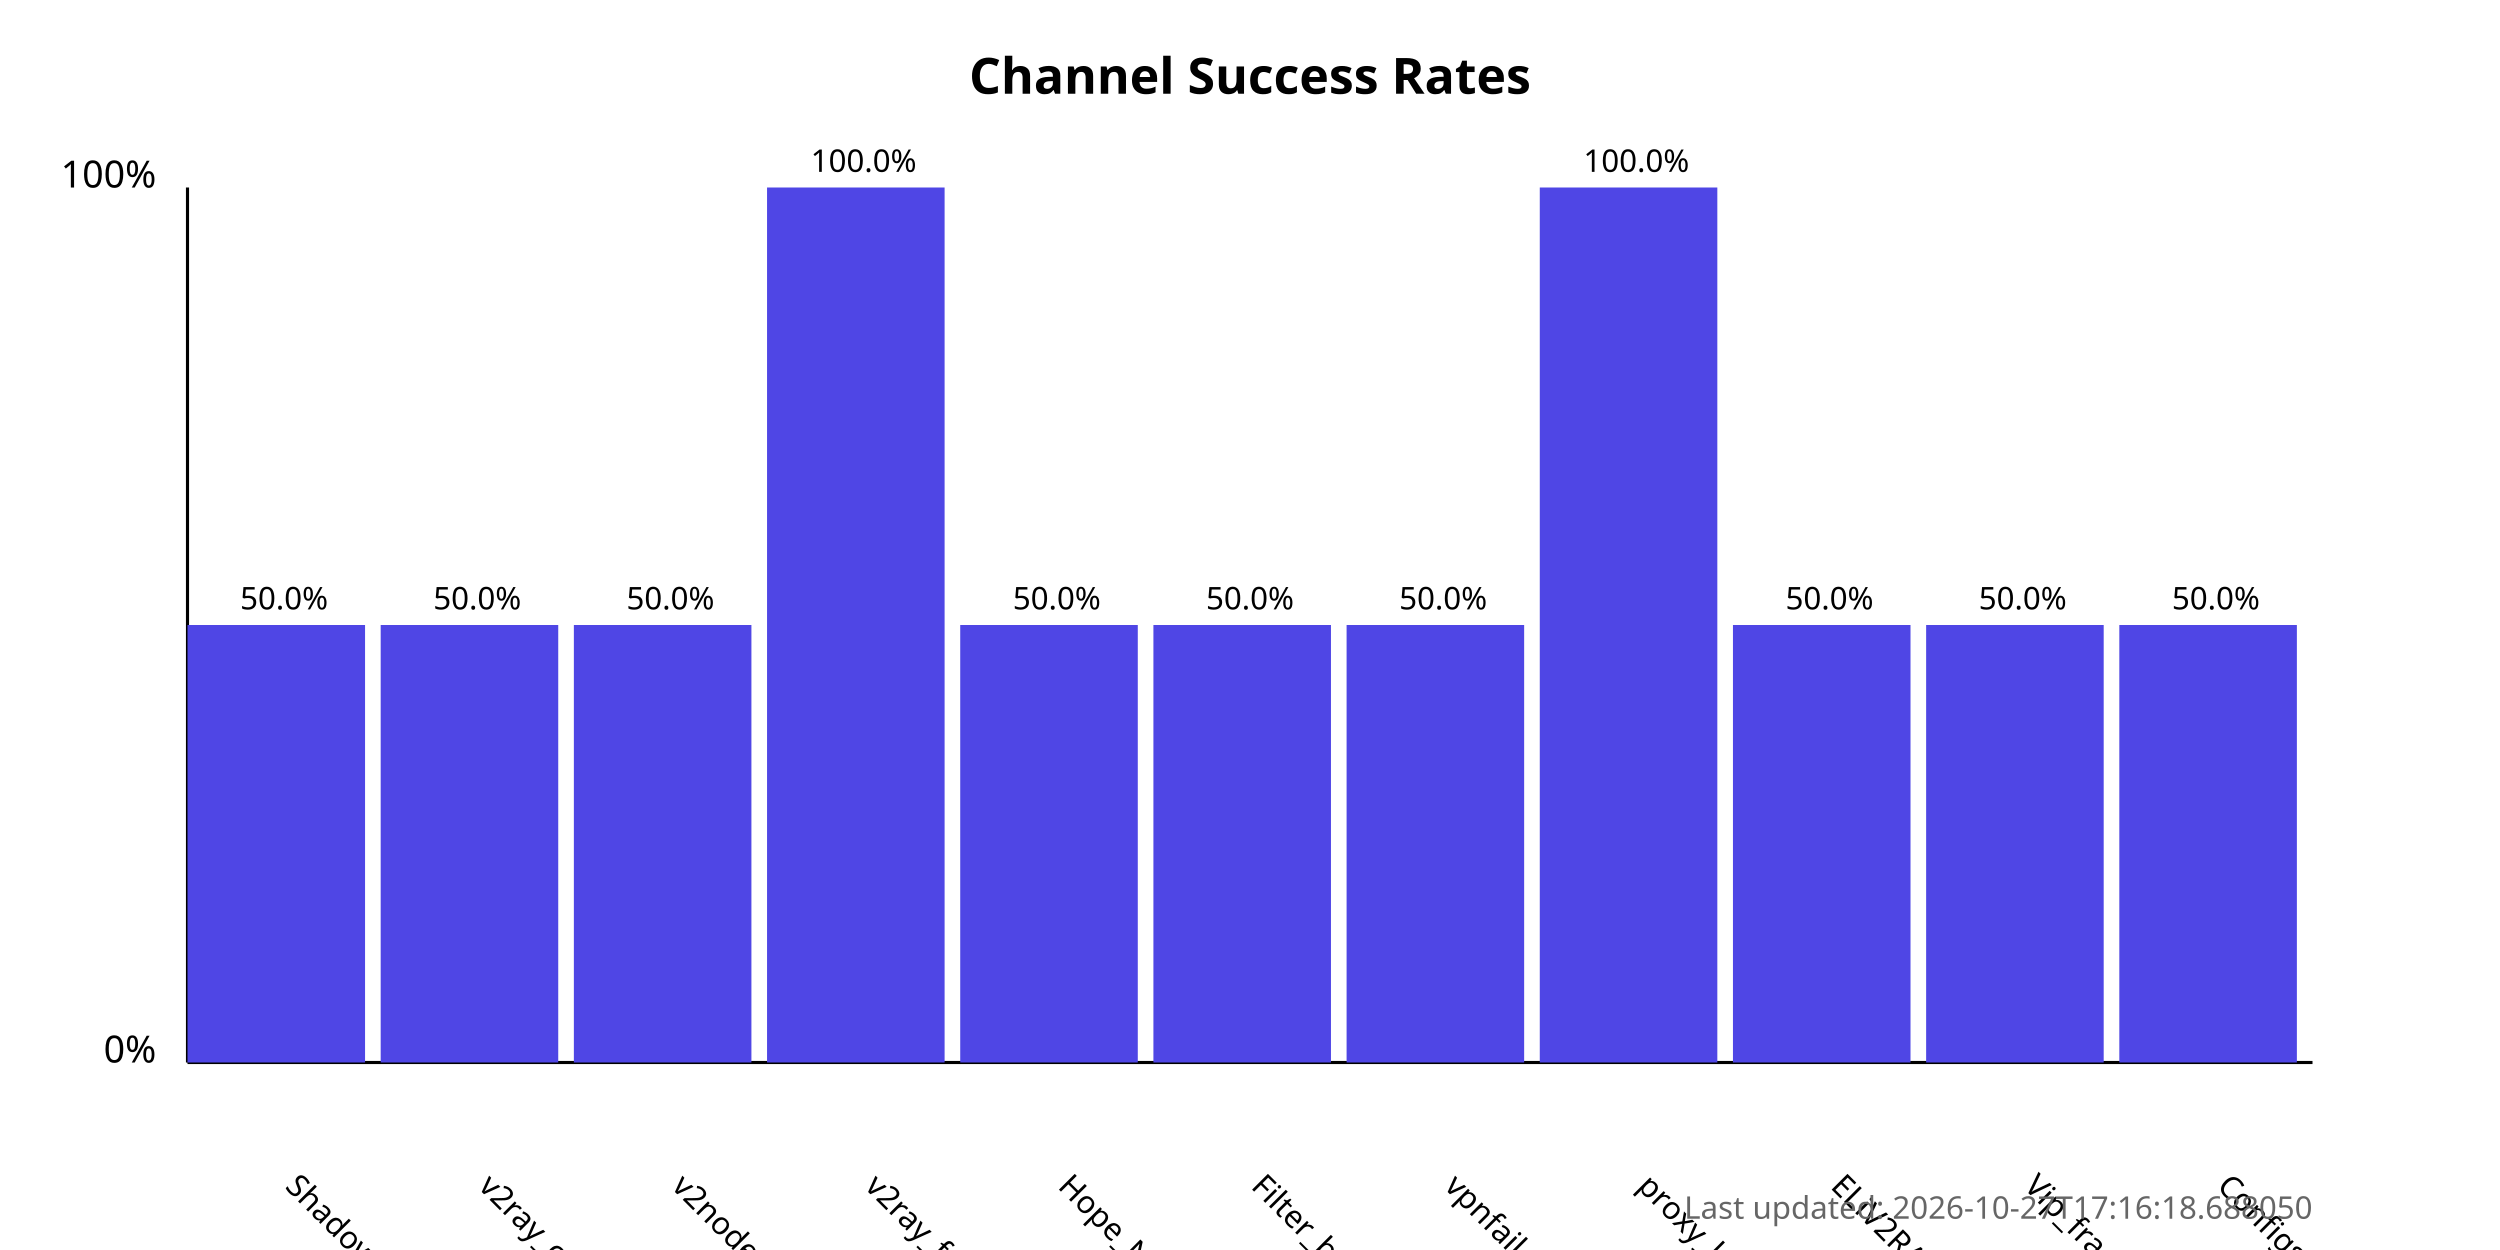
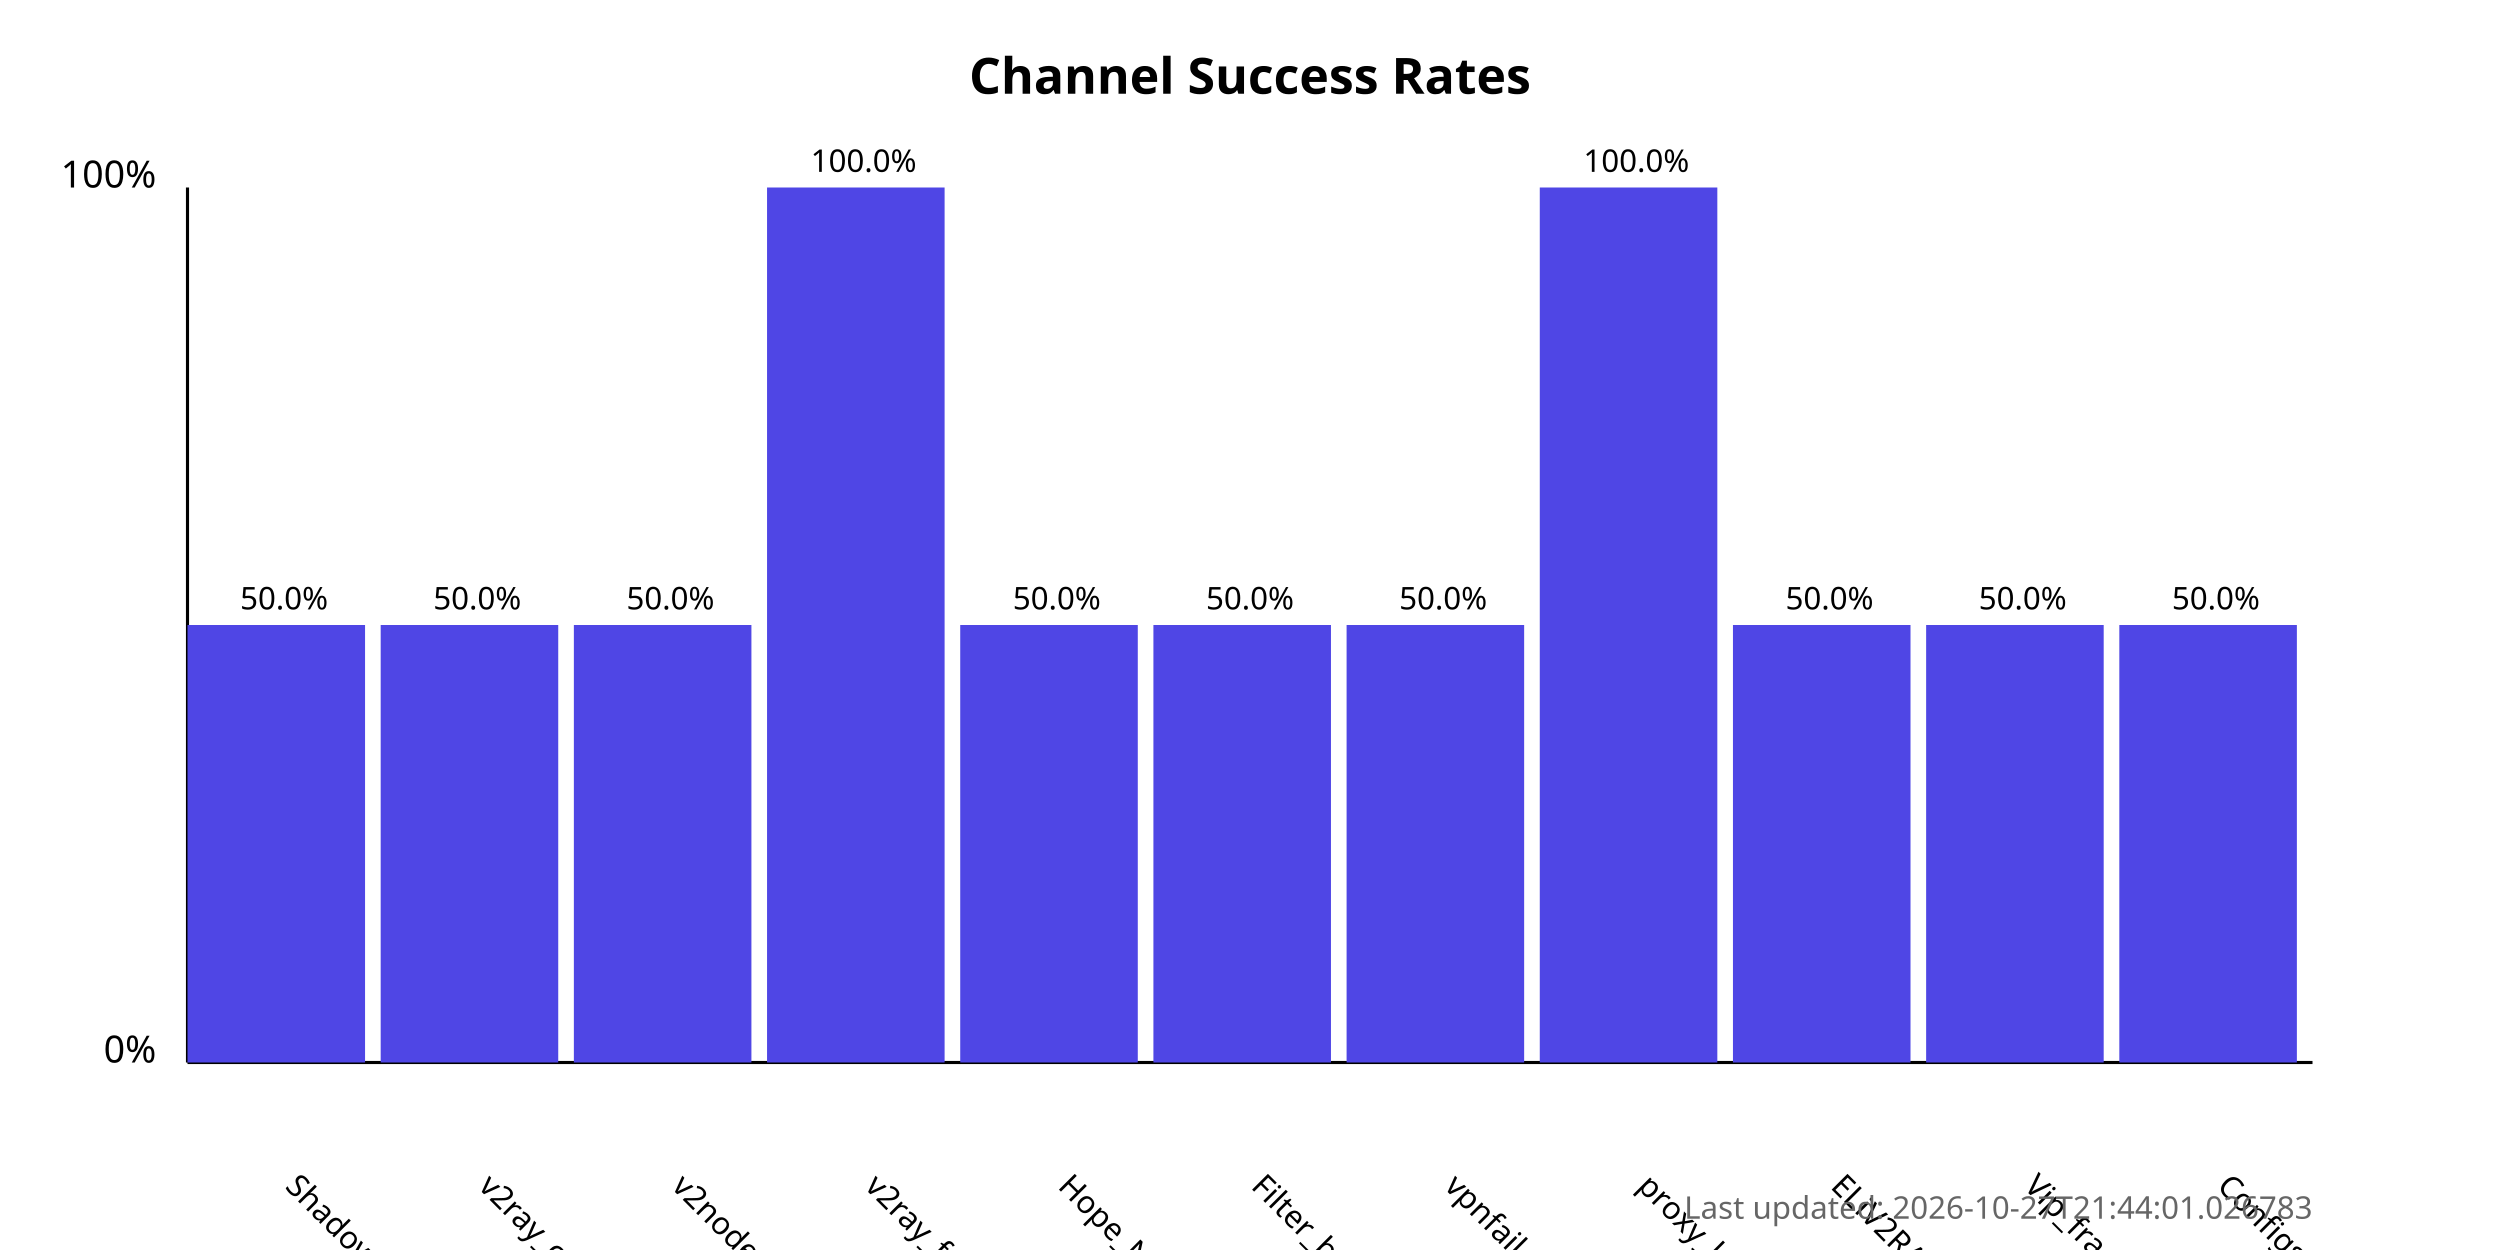
<svg xmlns="http://www.w3.org/2000/svg" width="800" height="400">
  <style>
            .chart-title { font: bold 16px sans-serif; }
            .axis-label { font: 12px sans-serif; }
            .tick-label { font: 10px sans-serif; }
            .bar { fill: #4f46e5; }
            .bar:hover { fill: #6366f1; }
            .timestamp { font: 10px sans-serif; fill: #666; }
        </style>
  <text x="400.0" y="30" text-anchor="middle" class="chart-title">
            Channel Success Rates
        </text>
  <line x1="60" y1="340" x2="60" y2="60" stroke="black" stroke-width="1" />
  <line x1="60" y1="340" x2="740" y2="340" stroke="black" stroke-width="1" />
  <text x="50" y="340" text-anchor="end" class="axis-label">0%</text>
  <text x="50" y="60" text-anchor="end" class="axis-label">100%</text>
  <g>
    <rect x="60" y="200.0" width="56.818" height="140.0" class="bar" />
    <text x="90.909" y="380" transform="rotate(45, 90.90909, 380)" text-anchor="start" class="tick-label">
                ShadowProxy66
            </text>
    <text x="90.909" y="195.0" text-anchor="middle" class="tick-label">
                50.0%
            </text>
  </g>
  <g>
    <rect x="121.818" y="200.0" width="56.818" height="140.0" class="bar" />
    <text x="152.727" y="380" transform="rotate(45, 152.7273, 380)" text-anchor="start" class="tick-label">
                v2ray_configs_pool
            </text>
    <text x="152.727" y="195.0" text-anchor="middle" class="tick-label">
                50.0%
            </text>
  </g>
  <g>
    <rect x="183.636" y="200.0" width="56.818" height="140.0" class="bar" />
    <text x="214.545" y="380" transform="rotate(45, 214.5455, 380)" text-anchor="start" class="tick-label">
                v2nodes
            </text>
    <text x="214.545" y="195.0" text-anchor="middle" class="tick-label">
                50.0%
            </text>
  </g>
  <g>
    <rect x="245.455" y="60.0" width="56.818" height="280.0" class="bar" />
    <text x="276.364" y="380" transform="rotate(45, 276.3636, 380)" text-anchor="start" class="tick-label">
                v2ray_free_conf
            </text>
    <text x="276.364" y="55.0" text-anchor="middle" class="tick-label">
                100.0%
            </text>
  </g>
  <g>
    <rect x="307.273" y="200.0" width="56.818" height="140.0" class="bar" />
    <text x="338.182" y="380" transform="rotate(45, 338.1818, 380)" text-anchor="start" class="tick-label">
                Hope_Net
            </text>
    <text x="338.182" y="195.0" text-anchor="middle" class="tick-label">
                50.0%
            </text>
  </g>
  <g>
    <rect x="369.091" y="200.0" width="56.818" height="140.0" class="bar" />
    <text x="400.0" y="380" transform="rotate(45, 400.0, 380)" text-anchor="start" class="tick-label">
                Filter_breaker
            </text>
    <text x="400.0" y="195.0" text-anchor="middle" class="tick-label">
                50.0%
            </text>
  </g>
  <g>
    <rect x="430.909" y="200.0" width="56.818" height="140.0" class="bar" />
    <text x="461.818" y="380" transform="rotate(45, 461.8182, 380)" text-anchor="start" class="tick-label">
                vpnfail_vless
            </text>
    <text x="461.818" y="195.0" text-anchor="middle" class="tick-label">
                50.0%
            </text>
  </g>
  <g>
    <rect x="492.727" y="60.0" width="56.818" height="280.0" class="bar" />
    <text x="523.636" y="380" transform="rotate(45, 523.6364, 380)" text-anchor="start" class="tick-label">
                proxy_kafee
            </text>
    <text x="523.636" y="55.0" text-anchor="middle" class="tick-label">
                100.0%
            </text>
  </g>
  <g>
    <rect x="554.545" y="200.0" width="56.818" height="140.0" class="bar" />
    <text x="585.455" y="380" transform="rotate(45, 585.4545, 380)" text-anchor="start" class="tick-label">
                ELiV2RAY
            </text>
    <text x="585.455" y="195.0" text-anchor="middle" class="tick-label">
                50.0%
            </text>
  </g>
  <g>
    <rect x="616.364" y="200.0" width="56.818" height="140.0" class="bar" />
    <text x="647.273" y="380" transform="rotate(45, 647.2727, 380)" text-anchor="start" class="tick-label">
                Vip_fragment_v2ray
            </text>
    <text x="647.273" y="195.0" text-anchor="middle" class="tick-label">
                50.0%
            </text>
  </g>
  <g>
    <rect x="678.182" y="200.0" width="56.818" height="140.0" class="bar" />
    <text x="709.091" y="380" transform="rotate(45, 709.0909, 380)" text-anchor="start" class="tick-label">
                ConfigsHubPlus
            </text>
    <text x="709.091" y="195.0" text-anchor="middle" class="tick-label">
                50.0%
            </text>
  </g>
  <text x="740" y="390" text-anchor="end" class="timestamp">
-             Last updated: 2026-10-27T17:16:18.688050
+             Last updated: 2026-10-27T21:44:01.026783
        </text>
</svg>
